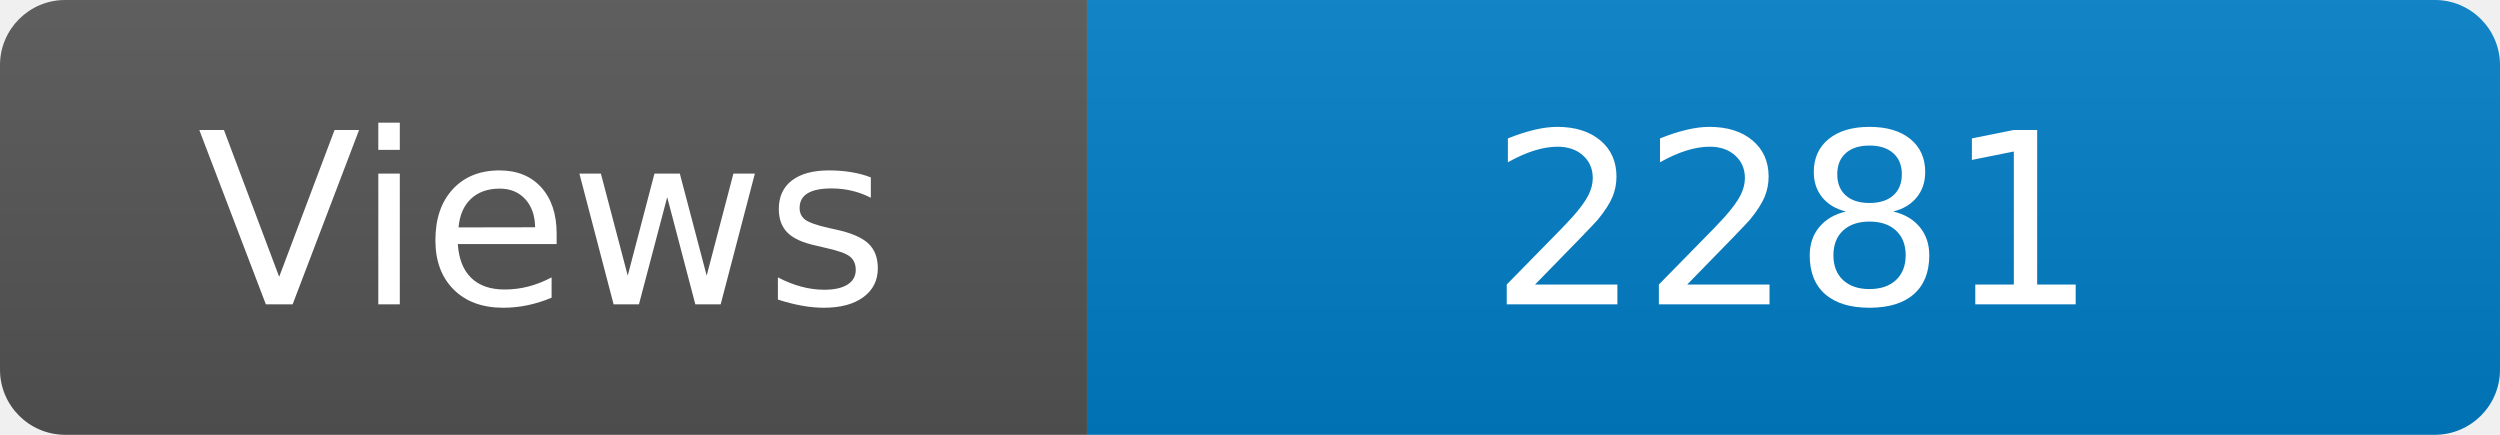
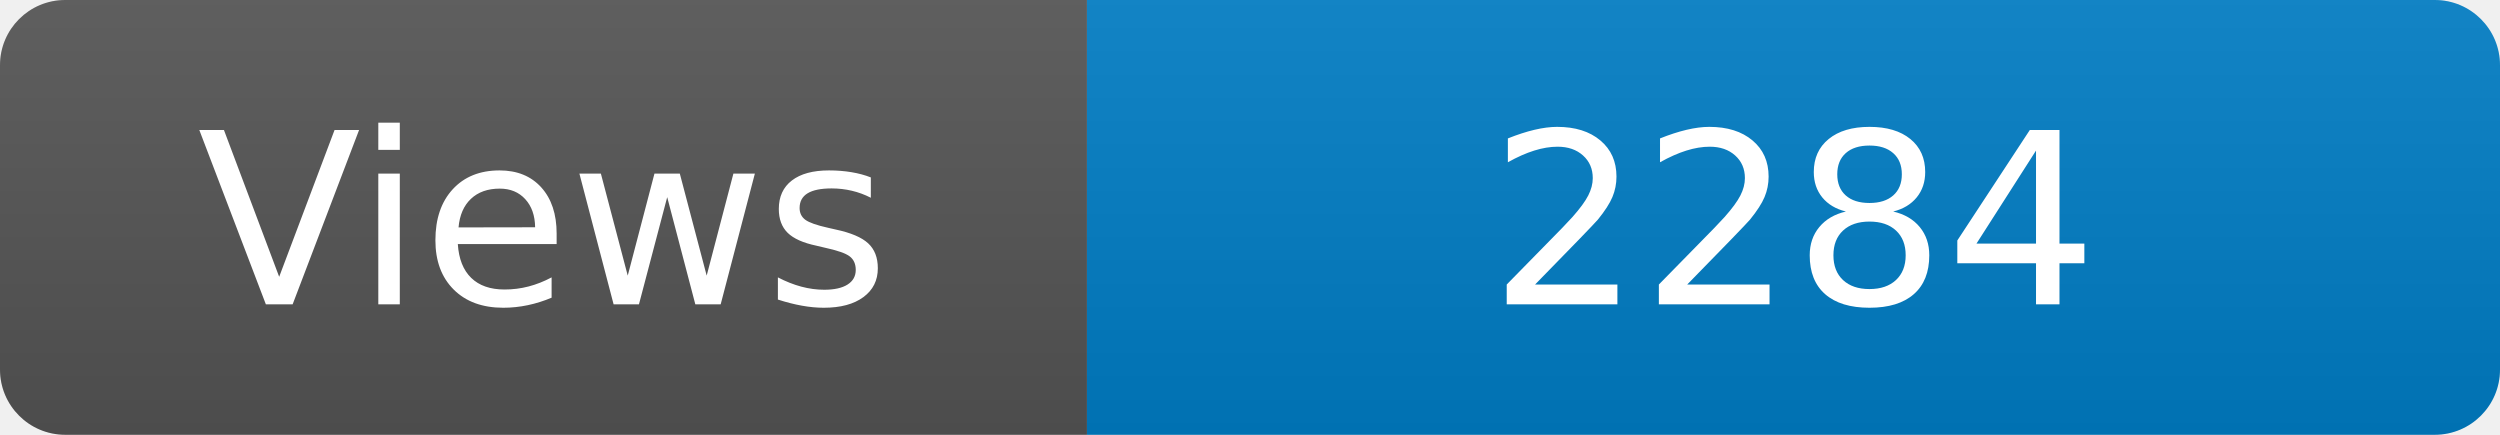
<svg xmlns="http://www.w3.org/2000/svg" width="115" height="20" role="img" aria-label="Maintained?: yes">
  <linearGradient id="s" x2="0" y2="100%">
    <stop offset="0" stop-color="#bbb" stop-opacity=".1" />
    <stop offset="1" stop-opacity=".1" />
  </linearGradient>
  <clipPath id="r">
    <rect width="115" height="20" rx="3" fill="#fff" />
  </clipPath>
  <g clip-path="url(#r)">
    <rect width="50" height="20" fill="#555" />
    <rect x="50" width="160" height="20" fill="#007ec6" />
    <rect width="115" height="20" fill="url(#s)" />
  </g>
  <g fill="#fff" text-anchor="middle" font-family="Verdana,Geneva,DejaVu Sans,sans-serif" font-size="110">
    <text x="250" y="140" transform="scale(.1)" fill="#fff">Views</text>
-     <text x="825" y="140" transform="scale(.1)" fill="#fff">2281</text>
+     <text x="825" y="140" transform="scale(.1)" fill="#fff">2284</text>
  </g>
</svg>
